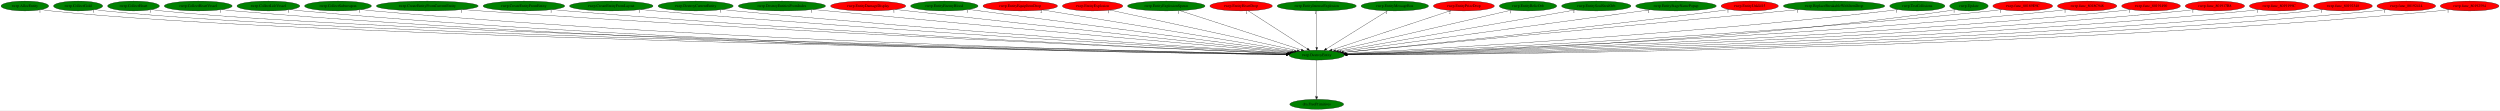
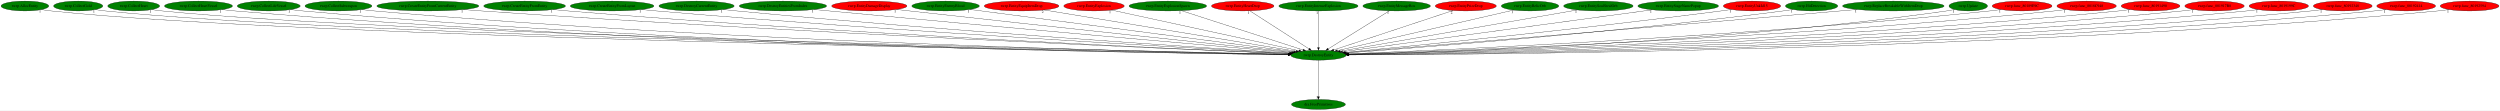
- <svg xmlns="http://www.w3.org/2000/svg" xmlns:xlink="http://www.w3.org/1999/xlink" width="9157pt" height="404pt" viewBox="0.00 0.00 9157.33 404.00">
+ <svg xmlns="http://www.w3.org/2000/svg" xmlns:xlink="http://www.w3.org/1999/xlink" width="9145pt" height="404pt" viewBox="0.00 0.00 9145.33 404.00">
  <g id="graph0" class="graph" transform="scale(1 1) rotate(0) translate(4 400)">
-     <polygon fill="white" stroke="transparent" points="-4,4 -4,-400 9153.33,-400 9153.33,4 -4,4" />
+     <polygon fill="white" stroke="transparent" points="-4,4 -4,-400 9141.33,-400 9141.33,4 -4,4" />
    <g id="node1" class="node">
      <ellipse fill="green" stroke="black" cx="4819.09" cy="-198" rx="101.28" ry="18" />
      <text text-anchor="middle" x="4819.09" y="-194.3" font-family="Times,serif" font-size="14.00">rwrp.DestroyEntity</text>
    </g>
    <g id="node2" class="node">
      <g id="a_node2">
        <a xlink:href="dra.FreePrimitives.svg" xlink:title="dra.FreePrimitives">
          <ellipse fill="green" stroke="black" cx="4819.09" cy="-18" rx="98.58" ry="18" />
          <text text-anchor="middle" x="4819.09" y="-14.3" font-family="Times,serif" font-size="14.00">dra.FreePrimitives</text>
        </a>
      </g>
    </g>
    <g id="edge1" class="edge">
      <path fill="none" stroke="black" d="M4819.09,-179.93C4819.09,-148.97 4819.09,-83.3 4819.09,-46.13" />
      <polygon fill="black" stroke="black" points="4822.59,-46.02 4819.09,-36.02 4815.59,-46.02 4822.59,-46.02" />
      <text text-anchor="middle" x="4814.09" y="-39.82" font-family="Times,serif" font-size="14.00">1</text>
    </g>
    <g id="node3" class="node">
      <g id="a_node3">
        <a xlink:href="rwrp.AllocEntity.svg" xlink:title="rwrp.AllocEntity">
          <ellipse fill="green" stroke="black" cx="87.09" cy="-378" rx="87.18" ry="18" />
          <text text-anchor="middle" x="87.09" y="-374.3" font-family="Times,serif" font-size="14.00">rwrp.AllocEntity</text>
        </a>
      </g>
    </g>
    <g id="edge2" class="edge">
      <path fill="none" stroke="black" d="M147.34,-365C159.15,-363.02 171.48,-361.22 183.09,-360 1101.46,-263.22 4094.8,-210.63 4708.53,-200.73" />
      <polygon fill="black" stroke="black" points="4708.76,-204.22 4718.7,-200.56 4708.64,-197.22 4708.76,-204.22" />
      <text text-anchor="middle" x="142.34" y="-353.8" font-family="Times,serif" font-size="14.00">1</text>
    </g>
    <g id="node4" class="node">
      <g id="a_node4">
        <a xlink:href="rwrp.CollectGold.svg" xlink:title="rwrp.CollectGold">
          <ellipse fill="green" stroke="black" cx="282.09" cy="-378" rx="89.88" ry="18" />
          <text text-anchor="middle" x="282.09" y="-374.3" font-family="Times,serif" font-size="14.00">rwrp.CollectGold</text>
        </a>
      </g>
    </g>
    <g id="edge3" class="edge">
      <path fill="none" stroke="black" d="M344.5,-364.98C356.6,-363.02 369.21,-361.23 381.09,-360 1258.09,-269.21 4110.42,-212.14 4708.48,-201" />
      <polygon fill="black" stroke="black" points="4708.88,-204.5 4718.82,-200.81 4708.75,-197.5 4708.88,-204.5" />
      <text text-anchor="middle" x="339.5" y="-353.78" font-family="Times,serif" font-size="14.00">1</text>
    </g>
    <g id="node5" class="node">
      <g id="a_node5">
        <a xlink:href="rwrp.CollectHeart.svg" xlink:title="rwrp.CollectHeart">
          <ellipse fill="green" stroke="black" cx="485.09" cy="-378" rx="94.78" ry="18" />
          <text text-anchor="middle" x="485.09" y="-374.3" font-family="Times,serif" font-size="14.00">rwrp.CollectHeart</text>
        </a>
      </g>
    </g>
    <g id="edge4" class="edge">
      <path fill="none" stroke="black" d="M550.95,-364.97C563.57,-363.02 576.71,-361.24 589.09,-360 1423.04,-276.3 4128.94,-213.94 4708.98,-201.34" />
      <polygon fill="black" stroke="black" points="4709.09,-204.84 4719.01,-201.12 4708.94,-197.84 4709.09,-204.84" />
      <text text-anchor="middle" x="545.95" y="-353.77" font-family="Times,serif" font-size="14.00">1</text>
    </g>
    <g id="node6" class="node">
      <g id="a_node6">
        <a xlink:href="rwrp.CollectHeartVessel.svg" xlink:title="rwrp.CollectHeartVessel">
          <ellipse fill="green" stroke="black" cx="722.09" cy="-378" rx="124.28" ry="18" />
          <text text-anchor="middle" x="722.09" y="-374.3" font-family="Times,serif" font-size="14.00">rwrp.CollectHeartVessel</text>
        </a>
      </g>
    </g>
    <g id="edge5" class="edge">
      <path fill="none" stroke="black" d="M807.83,-364.93C823.53,-363.04 839.78,-361.29 855.09,-360 2378.26,-231.96 4239.55,-204.92 4708.06,-199.99" />
      <polygon fill="black" stroke="black" points="4708.23,-203.49 4718.2,-199.89 4708.16,-196.49 4708.23,-203.49" />
      <text text-anchor="middle" x="802.83" y="-353.73" font-family="Times,serif" font-size="14.00">1</text>
    </g>
    <g id="node7" class="node">
      <g id="a_node7">
        <a xlink:href="rwrp.CollectLifeVessel.svg" xlink:title="rwrp.CollectLifeVessel">
          <ellipse fill="green" stroke="black" cx="979.09" cy="-378" rx="115.08" ry="18" />
          <text text-anchor="middle" x="979.09" y="-374.3" font-family="Times,serif" font-size="14.00">rwrp.CollectLifeVessel</text>
        </a>
      </g>
    </g>
    <g id="edge6" class="edge">
      <path fill="none" stroke="black" d="M1058.68,-364.97C1073.42,-363.07 1088.7,-361.3 1103.09,-360 2522.86,-232.2 4257.24,-205.09 4707.91,-200.05" />
      <polygon fill="black" stroke="black" points="4708.03,-203.55 4717.99,-199.94 4707.96,-196.55 4708.03,-203.55" />
      <text text-anchor="middle" x="1053.68" y="-353.77" font-family="Times,serif" font-size="14.00">1</text>
    </g>
    <g id="node8" class="node">
      <g id="a_node8">
        <a xlink:href="rwrp.CollectSubweapon.svg" xlink:title="rwrp.CollectSubweapon">
          <ellipse fill="green" stroke="black" cx="1234.09" cy="-378" rx="122.38" ry="18" />
          <text text-anchor="middle" x="1234.09" y="-374.3" font-family="Times,serif" font-size="14.00">rwrp.CollectSubweapon</text>
        </a>
      </g>
    </g>
    <g id="edge7" class="edge">
      <path fill="none" stroke="black" d="M1318.9,-364.96C1334.25,-363.07 1350.13,-361.32 1365.09,-360 2677.49,-244.46 4278.2,-208.69 4708.33,-200.84" />
      <polygon fill="black" stroke="black" points="4708.64,-204.34 4718.58,-200.66 4708.51,-197.34 4708.64,-204.34" />
      <text text-anchor="middle" x="1313.9" y="-353.76" font-family="Times,serif" font-size="14.00">1</text>
    </g>
    <g id="node9" class="node">
      <g id="a_node9">
        <a xlink:href="rwrp.CreateEntityFromCurrentEntity.svg" xlink:title="rwrp.CreateEntityFromCurrentEntity">
          <ellipse fill="green" stroke="black" cx="1561.09" cy="-378" rx="186.57" ry="18" />
          <text text-anchor="middle" x="1561.09" y="-374.3" font-family="Times,serif" font-size="14.00">rwrp.CreateEntityFromCurrentEntity</text>
        </a>
      </g>
    </g>
    <g id="edge8" class="edge">
      <path fill="none" stroke="black" d="M1691.25,-365.09C1713.22,-363.26 1735.8,-361.48 1757.09,-360 2912.82,-279.52 4316.48,-219.52 4711.25,-203.34" />
      <polygon fill="black" stroke="black" points="4711.67,-206.83 4721.52,-202.92 4711.38,-199.83 4711.67,-206.83" />
      <text text-anchor="middle" x="1686.25" y="-353.89" font-family="Times,serif" font-size="14.00">1</text>
    </g>
    <g id="node10" class="node">
      <g id="a_node10">
        <a xlink:href="rwrp.CreateEntityFromEntity.svg" xlink:title="rwrp.CreateEntityFromEntity">
          <ellipse fill="green" stroke="black" cx="1915.09" cy="-378" rx="149.47" ry="18" />
          <text text-anchor="middle" x="1915.09" y="-374.3" font-family="Times,serif" font-size="14.00">rwrp.CreateEntityFromEntity</text>
        </a>
      </g>
    </g>
    <g id="edge9" class="edge">
      <path fill="none" stroke="black" d="M2019.56,-365.04C2037.41,-363.2 2055.77,-361.44 2073.09,-360 3098.31,-274.84 4342.55,-219 4711.25,-203.43" />
      <polygon fill="black" stroke="black" points="4711.54,-206.93 4721.38,-203.01 4711.24,-199.93 4711.54,-206.93" />
      <text text-anchor="middle" x="2014.56" y="-353.84" font-family="Times,serif" font-size="14.00">1</text>
    </g>
    <g id="node11" class="node">
      <g id="a_node11">
        <a xlink:href="rwrp.CreateEntityFromLayout.svg" xlink:title="rwrp.CreateEntityFromLayout">
          <ellipse fill="green" stroke="black" cx="2235.09" cy="-378" rx="152.97" ry="18" />
          <text text-anchor="middle" x="2235.09" y="-374.3" font-family="Times,serif" font-size="14.00">rwrp.CreateEntityFromLayout</text>
        </a>
      </g>
    </g>
    <g id="edge10" class="edge">
      <path fill="none" stroke="black" d="M2342.66,-365.13C2360.81,-363.29 2379.48,-361.51 2397.09,-360 3292.09,-283.32 4375.82,-222.71 4713.49,-204.58" />
      <polygon fill="black" stroke="black" points="4713.71,-208.07 4723.51,-204.04 4713.33,-201.08 4713.71,-208.07" />
      <text text-anchor="middle" x="2337.66" y="-353.93" font-family="Times,serif" font-size="14.00">1</text>
    </g>
    <g id="node12" class="node">
      <g id="a_node12">
        <a xlink:href="rwrp.DestroyCurrentEntity.svg" xlink:title="rwrp.DestroyCurrentEntity">
          <ellipse fill="green" stroke="black" cx="2544.09" cy="-378" rx="137.58" ry="18" />
          <text text-anchor="middle" x="2544.09" y="-374.3" font-family="Times,serif" font-size="14.00">rwrp.DestroyCurrentEntity</text>
        </a>
      </g>
    </g>
    <g id="edge11" class="edge">
      <path fill="none" stroke="black" d="M2641.29,-365.21C2657.9,-363.35 2674.98,-361.54 2691.09,-360 3467.4,-285.77 4405.71,-224.77 4714.83,-205.42" />
      <polygon fill="black" stroke="black" points="4715.35,-208.89 4725.11,-204.78 4714.92,-201.91 4715.35,-208.89" />
      <text text-anchor="middle" x="2636.29" y="-354.01" font-family="Times,serif" font-size="14.00">1</text>
    </g>
    <g id="node13" class="node">
      <g id="a_node13">
        <a xlink:href="rwrp.DestroyEntitiesFromIndex.svg" xlink:title="rwrp.DestroyEntitiesFromIndex">
          <ellipse fill="green" stroke="black" cx="2860.09" cy="-378" rx="159.77" ry="18" />
          <text text-anchor="middle" x="2860.09" y="-374.3" font-family="Times,serif" font-size="14.00">rwrp.DestroyEntitiesFromIndex</text>
        </a>
      </g>
    </g>
    <g id="edge12" class="edge">
      <path fill="none" stroke="black" d="M2974.16,-365.36C2992.53,-363.53 3011.33,-361.69 3029.09,-360 3673.48,-298.61 4448.99,-230.99 4719.93,-207.55" />
      <polygon fill="black" stroke="black" points="4720.47,-211.02 4730.13,-206.67 4719.86,-204.04 4720.47,-211.02" />
      <text text-anchor="middle" x="2969.16" y="-354.16" font-family="Times,serif" font-size="14.00">1</text>
    </g>
    <g id="node14" class="node">
      <g id="a_node14">
        <a xlink:href="rwrp.EntityDamageDisplay.svg" xlink:title="rwrp.EntityDamageDisplay">
          <ellipse fill="red" stroke="black" cx="3176.09" cy="-378" rx="137.58" ry="18" />
          <text text-anchor="middle" x="3176.09" y="-374.3" font-family="Times,serif" font-size="14.00">rwrp.EntityDamageDisplay</text>
        </a>
      </g>
    </g>
    <g id="edge13" class="edge">
      <path fill="none" stroke="black" d="M3275.32,-365.42C3291.29,-363.58 3307.65,-361.72 3323.09,-360 3852.29,-300.92 4487.25,-233.85 4724.01,-208.97" />
      <polygon fill="black" stroke="black" points="4724.72,-212.41 4734.3,-207.89 4723.99,-205.45 4724.72,-212.41" />
      <text text-anchor="middle" x="3270.32" y="-354.22" font-family="Times,serif" font-size="14.00">1</text>
    </g>
    <g id="node15" class="node">
      <g id="a_node15">
        <a xlink:href="rwrp.EntityEnemyBlood.svg" xlink:title="rwrp.EntityEnemyBlood">
          <ellipse fill="green" stroke="black" cx="3455.09" cy="-378" rx="123.48" ry="18" />
          <text text-anchor="middle" x="3455.09" y="-374.3" font-family="Times,serif" font-size="14.00">rwrp.EntityEnemyBlood</text>
        </a>
      </g>
    </g>
    <g id="edge14" class="edge">
      <path fill="none" stroke="black" d="M3543.8,-365.42C3790.49,-333.23 4482.72,-242.9 4729.94,-210.63" />
      <polygon fill="black" stroke="black" points="4730.5,-214.09 4739.97,-209.33 4729.6,-207.15 4730.5,-214.09" />
      <text text-anchor="middle" x="3538.8" y="-354.22" font-family="Times,serif" font-size="14.00">1</text>
    </g>
    <g id="node16" class="node">
      <g id="a_node16">
        <a xlink:href="rwrp.EntityEquipItemDrop.svg" xlink:title="rwrp.EntityEquipItemDrop">
          <ellipse fill="red" stroke="black" cx="3733.09" cy="-378" rx="136.48" ry="18" />
          <text text-anchor="middle" x="3733.09" y="-374.3" font-family="Times,serif" font-size="14.00">rwrp.EntityEquipItemDrop</text>
        </a>
      </g>
    </g>
    <g id="edge15" class="edge">
      <path fill="none" stroke="black" d="M3815.16,-363.55C4017.07,-330.45 4536.1,-245.38 4737.5,-212.37" />
      <polygon fill="black" stroke="black" points="4738.12,-215.82 4747.43,-210.75 4736.99,-208.91 4738.12,-215.82" />
      <text text-anchor="middle" x="3810.16" y="-352.35" font-family="Times,serif" font-size="14.00">2</text>
    </g>
    <g id="node17" class="node">
      <g id="a_node17">
        <a xlink:href="rwrp.EntityExplosion.svg" xlink:title="rwrp.EntityExplosion">
          <ellipse fill="red" stroke="black" cx="3998.09" cy="-378" rx="110.48" ry="18" />
          <text text-anchor="middle" x="3998.09" y="-374.3" font-family="Times,serif" font-size="14.00">rwrp.EntityExplosion</text>
        </a>
      </g>
    </g>
    <g id="edge16" class="edge">
      <path fill="none" stroke="black" d="M4061.49,-363.25C4211.83,-330.66 4589.19,-248.84 4747.47,-214.53" />
      <polygon fill="black" stroke="black" points="4748.54,-217.88 4757.57,-212.34 4747.05,-211.04 4748.54,-217.88" />
      <text text-anchor="middle" x="4056.49" y="-352.05" font-family="Times,serif" font-size="14.00">1</text>
    </g>
    <g id="node18" class="node">
      <g id="a_node18">
        <a xlink:href="rwrp.EntityExplosionSpawn.svg" xlink:title="rwrp.EntityExplosionSpawn">
          <ellipse fill="green" stroke="black" cx="4268.09" cy="-378" rx="141.88" ry="18" />
          <text text-anchor="middle" x="4268.09" y="-374.3" font-family="Times,serif" font-size="14.00">rwrp.EntityExplosionSpawn</text>
        </a>
      </g>
    </g>
    <g id="edge17" class="edge">
      <path fill="none" stroke="black" d="M4317.47,-361.05C4419.81,-327.99 4654.47,-252.18 4762.61,-217.25" />
      <polygon fill="black" stroke="black" points="4763.93,-220.5 4772.37,-214.1 4761.77,-213.84 4763.93,-220.5" />
      <text text-anchor="middle" x="4312.47" y="-349.85" font-family="Times,serif" font-size="14.00">1</text>
    </g>
    <g id="node19" class="node">
      <g id="a_node19">
        <a xlink:href="rwrp.EntityHeartDrop.svg" xlink:title="rwrp.EntityHeartDrop">
          <ellipse fill="red" stroke="black" cx="4542.09" cy="-378" rx="114.28" ry="18" />
          <text text-anchor="middle" x="4542.09" y="-374.3" font-family="Times,serif" font-size="14.00">rwrp.EntityHeartDrop</text>
        </a>
      </g>
    </g>
    <g id="edge18" class="edge">
      <path fill="none" stroke="black" d="M4567.9,-360.41C4618.01,-328.22 4728.44,-257.25 4784.7,-221.1" />
      <polygon fill="black" stroke="black" points="4786.73,-223.96 4793.25,-215.61 4782.94,-218.07 4786.73,-223.96" />
      <text text-anchor="middle" x="4562.9" y="-349.21" font-family="Times,serif" font-size="14.00">1</text>
    </g>
    <g id="node20" class="node">
      <g id="a_node20">
        <a xlink:href="rwrp.EntityIntenseExplosion.svg" xlink:title="rwrp.EntityIntenseExplosion">
          <ellipse fill="green" stroke="black" cx="4819.09" cy="-378" rx="144.87" ry="18" />
          <text text-anchor="middle" x="4819.09" y="-374.3" font-family="Times,serif" font-size="14.00">rwrp.EntityIntenseExplosion</text>
        </a>
      </g>
    </g>
    <g id="edge19" class="edge">
      <path fill="none" stroke="black" d="M4819.09,-359.93C4819.09,-328.97 4819.09,-263.3 4819.09,-226.13" />
      <polygon fill="black" stroke="black" points="4822.59,-226.02 4819.09,-216.02 4815.59,-226.02 4822.59,-226.02" />
      <text text-anchor="middle" x="4814.09" y="-348.73" font-family="Times,serif" font-size="14.00">1</text>
    </g>
    <g id="node21" class="node">
      <g id="a_node21">
        <a xlink:href="rwrp.EntityMessageBox.svg" xlink:title="rwrp.EntityMessageBox">
          <ellipse fill="green" stroke="black" cx="5105.09" cy="-378" rx="123.48" ry="18" />
          <text text-anchor="middle" x="5105.09" y="-374.3" font-family="Times,serif" font-size="14.00">rwrp.EntityMessageBox</text>
        </a>
      </g>
    </g>
    <g id="edge20" class="edge">
      <path fill="none" stroke="black" d="M5078.44,-360.41C5026.71,-328.22 4912.69,-257.25 4854.6,-221.1" />
      <polygon fill="black" stroke="black" points="4856.12,-217.92 4845.78,-215.61 4852.42,-223.86 4856.12,-217.92" />
      <text text-anchor="middle" x="5073.44" y="-349.21" font-family="Times,serif" font-size="14.00">1</text>
    </g>
    <g id="node22" class="node">
      <g id="a_node22">
        <a xlink:href="rwrp.EntityPrizeDrop.svg" xlink:title="rwrp.EntityPrizeDrop">
          <ellipse fill="red" stroke="black" cx="5358.09" cy="-378" rx="111.58" ry="18" />
          <text text-anchor="middle" x="5358.09" y="-374.3" font-family="Times,serif" font-size="14.00">rwrp.EntityPrizeDrop</text>
        </a>
      </g>
    </g>
    <g id="edge21" class="edge">
      <path fill="none" stroke="black" d="M5311.2,-361.52C5211.98,-328.75 4981.17,-252.52 4874.71,-217.37" />
      <polygon fill="black" stroke="black" points="4875.7,-214.01 4865.11,-214.2 4873.51,-220.66 4875.7,-214.01" />
      <text text-anchor="middle" x="5306.2" y="-350.32" font-family="Times,serif" font-size="14.00">2</text>
    </g>
    <g id="node23" class="node">
      <g id="a_node23">
        <a xlink:href="rwrp.EntityRelicOrb.svg" xlink:title="rwrp.EntityRelicOrb">
          <ellipse fill="green" stroke="black" cx="5593.09" cy="-378" rx="105.08" ry="18" />
          <text text-anchor="middle" x="5593.09" y="-374.3" font-family="Times,serif" font-size="14.00">rwrp.EntityRelicOrb</text>
        </a>
      </g>
    </g>
    <g id="edge22" class="edge">
      <path fill="none" stroke="black" d="M5533,-363.18C5391.6,-330.66 5038.48,-249.45 4888.37,-214.93" />
      <polygon fill="black" stroke="black" points="4888.88,-211.46 4878.35,-212.63 4887.31,-218.28 4888.88,-211.46" />
      <text text-anchor="middle" x="5528" y="-351.98" font-family="Times,serif" font-size="14.00">1</text>
    </g>
    <g id="node24" class="node">
      <g id="a_node24">
        <a xlink:href="rwrp.EntitySoulStealOrb.svg" xlink:title="rwrp.EntitySoulStealOrb">
          <ellipse fill="green" stroke="black" cx="5843.09" cy="-378" rx="126.98" ry="18" />
          <text text-anchor="middle" x="5843.09" y="-374.3" font-family="Times,serif" font-size="14.00">rwrp.EntitySoulStealOrb</text>
        </a>
      </g>
    </g>
    <g id="edge23" class="edge">
      <path fill="none" stroke="black" d="M5766.13,-363.62C5576.95,-330.74 5090.71,-246.22 4898.75,-212.85" />
      <polygon fill="black" stroke="black" points="4899.19,-209.37 4888.73,-211.11 4897.99,-216.27 4899.19,-209.37" />
      <text text-anchor="middle" x="5761.13" y="-352.42" font-family="Times,serif" font-size="14.00">1</text>
    </g>
    <g id="node25" class="node">
      <g id="a_node25">
        <a xlink:href="rwrp.EntityStageNamePopup.svg" xlink:title="rwrp.EntityStageNamePopup">
          <ellipse fill="green" stroke="black" cx="6135.09" cy="-378" rx="147.57" ry="18" />
          <text text-anchor="middle" x="6135.09" y="-374.3" font-family="Times,serif" font-size="14.00">rwrp.EntityStageNamePopup</text>
        </a>
      </g>
    </g>
    <g id="edge24" class="edge">
      <path fill="none" stroke="black" d="M6040.18,-364.16C5795.22,-331.03 5144.29,-242.99 4907.12,-210.91" />
      <polygon fill="black" stroke="black" points="4907.54,-207.43 4897.16,-209.56 4906.6,-214.37 4907.54,-207.43" />
      <text text-anchor="middle" x="6035.18" y="-352.96" font-family="Times,serif" font-size="14.00">1</text>
    </g>
    <g id="node26" class="node">
      <g id="a_node26">
        <a xlink:href="rwrp.EntityUnkId15.svg" xlink:title="rwrp.EntityUnkId15">
          <ellipse fill="red" stroke="black" cx="6405.09" cy="-378" rx="104.78" ry="18" />
          <text text-anchor="middle" x="6405.09" y="-374.3" font-family="Times,serif" font-size="14.00">rwrp.EntityUnkId15</text>
        </a>
      </g>
    </g>
    <g id="edge25" class="edge">
      <path fill="none" stroke="black" d="M6330.39,-365.33C6317.62,-363.46 6304.49,-361.61 6292.09,-360 5774.89,-292.86 5153.06,-231.09 4916.69,-208.29" />
      <polygon fill="black" stroke="black" points="4916.69,-204.77 4906.4,-207.3 4916.02,-211.74 4916.69,-204.77" />
      <text text-anchor="middle" x="6325.39" y="-354.13" font-family="Times,serif" font-size="14.00">1</text>
    </g>
    <g id="node27" class="node">
      <g id="a_node27">
-         <a xlink:href="rwrp.ReplaceBreakableWithItemDrop.svg" xlink:title="rwrp.ReplaceBreakableWithItemDrop">
-           <ellipse fill="green" stroke="black" cx="6714.09" cy="-378" rx="185.77" ry="18" />
-           <text text-anchor="middle" x="6714.09" y="-374.3" font-family="Times,serif" font-size="14.00">rwrp.ReplaceBreakableWithItemDrop</text>
+         <a xlink:href="rwrp.HitDetection.svg" xlink:title="rwrp.HitDetection">
+           <ellipse fill="green" stroke="black" cx="6623.09" cy="-378" rx="95.58" ry="18" />
+           <text text-anchor="middle" x="6623.09" y="-374.3" font-family="Times,serif" font-size="14.00">rwrp.HitDetection</text>
        </a>
      </g>
    </g>
    <g id="edge26" class="edge">
-       <path fill="none" stroke="black" d="M6585.7,-364.94C6229.11,-331.44 5232.14,-237.8 4916.33,-208.13" />
-       <polygon fill="black" stroke="black" points="4916.57,-204.64 4906.29,-207.19 4915.92,-211.61 4916.57,-204.64" />
-       <text text-anchor="middle" x="6580.7" y="-353.74" font-family="Times,serif" font-size="14.00">1</text>
+       <path fill="none" stroke="black" d="M6555.5,-365.27C6543.4,-363.37 6530.89,-361.52 6519.09,-360 5915.28,-282.15 5186.26,-225.6 4921.46,-206.27" />
+       <polygon fill="black" stroke="black" points="4921.7,-202.78 4911.48,-205.54 4921.19,-209.76 4921.7,-202.78" />
+       <text text-anchor="middle" x="6550.5" y="-354.07" font-family="Times,serif" font-size="14.00">1</text>
    </g>
    <g id="node28" class="node">
      <g id="a_node28">
-         <a xlink:href="rwrp.TestCollisions.svg" xlink:title="rwrp.TestCollisions">
-           <ellipse fill="green" stroke="black" cx="7019.09" cy="-378" rx="100.98" ry="18" />
-           <text text-anchor="middle" x="7019.09" y="-374.3" font-family="Times,serif" font-size="14.00">rwrp.TestCollisions</text>
+         <a xlink:href="rwrp.ReplaceBreakableWithItemDrop.svg" xlink:title="rwrp.ReplaceBreakableWithItemDrop">
+           <ellipse fill="green" stroke="black" cx="6922.09" cy="-378" rx="185.77" ry="18" />
+           <text text-anchor="middle" x="6922.09" y="-374.3" font-family="Times,serif" font-size="14.00">rwrp.ReplaceBreakableWithItemDrop</text>
        </a>
      </g>
    </g>
    <g id="edge27" class="edge">
-       <path fill="none" stroke="black" d="M6947.9,-365.18C6935.01,-363.28 6921.67,-361.45 6909.09,-360 6151.29,-272.38 5233.21,-220.31 4925.42,-204.31" />
-       <polygon fill="black" stroke="black" points="4925.34,-200.8 4915.17,-203.78 4924.98,-207.79 4925.34,-200.8" />
-       <text text-anchor="middle" x="6942.9" y="-353.98" font-family="Times,serif" font-size="14.00">1</text>
+       <path fill="none" stroke="black" d="M6789.83,-365.35C6769.16,-363.55 6748.05,-361.72 6728.09,-360 6036.19,-300.51 5203.04,-230.96 4919.3,-207.34" />
+       <polygon fill="black" stroke="black" points="4919.29,-203.82 4909.04,-206.48 4918.71,-210.8 4919.29,-203.82" />
+       <text text-anchor="middle" x="6784.83" y="-354.15" font-family="Times,serif" font-size="14.00">1</text>
    </g>
    <g id="node29" class="node">
      <g id="a_node29">
        <a xlink:href="rwrp.Update.svg" xlink:title="rwrp.Update">
-           <ellipse fill="green" stroke="black" cx="7208.09" cy="-378" rx="70.39" ry="18" />
-           <text text-anchor="middle" x="7208.09" y="-374.3" font-family="Times,serif" font-size="14.00">rwrp.Update</text>
+           <ellipse fill="green" stroke="black" cx="7196.09" cy="-378" rx="70.39" ry="18" />
+           <text text-anchor="middle" x="7196.09" y="-374.3" font-family="Times,serif" font-size="14.00">rwrp.Update</text>
        </a>
      </g>
    </g>
    <g id="edge28" class="edge">
-       <path fill="none" stroke="black" d="M7158.56,-365.21C7148.83,-363.22 7138.68,-361.36 7129.09,-360 6288.49,-240.88 5262.74,-208.73 4929.39,-201.12" />
-       <polygon fill="black" stroke="black" points="4929.33,-197.62 4919.25,-200.89 4929.17,-204.62 4929.33,-197.62" />
-       <text text-anchor="middle" x="7153.56" y="-354.01" font-family="Times,serif" font-size="14.00">1</text>
+       <path fill="none" stroke="black" d="M7146.56,-365.22C7136.83,-363.22 7126.68,-361.36 7117.09,-360 6281.34,-241.41 5261.64,-208.93 4929.4,-201.18" />
+       <polygon fill="black" stroke="black" points="4929.37,-197.68 4919.3,-200.95 4929.21,-204.68 4929.37,-197.68" />
+       <text text-anchor="middle" x="7141.56" y="-354.02" font-family="Times,serif" font-size="14.00">1</text>
    </g>
    <g id="node30" class="node">
      <g id="a_node30">
        <a xlink:href="rwrp.func_80189E9C.svg" xlink:title="rwrp.func_80189E9C">
-           <ellipse fill="red" stroke="black" cx="7405.09" cy="-378" rx="109.38" ry="18" />
-           <text text-anchor="middle" x="7405.09" y="-374.3" font-family="Times,serif" font-size="14.00">rwrp.func_80189E9C</text>
+           <ellipse fill="red" stroke="black" cx="7393.09" cy="-378" rx="109.38" ry="18" />
+           <text text-anchor="middle" x="7393.09" y="-374.3" font-family="Times,serif" font-size="14.00">rwrp.func_80189E9C</text>
        </a>
      </g>
    </g>
    <g id="edge29" class="edge">
-       <path fill="none" stroke="black" d="M7328.71,-365.11C7314.88,-363.21 7300.58,-361.41 7287.09,-360 6377.32,-264.94 5272.63,-216.6 4927.44,-203.05" />
-       <polygon fill="black" stroke="black" points="4927.33,-199.54 4917.2,-202.65 4927.06,-206.54 4927.33,-199.54" />
-       <text text-anchor="middle" x="7323.71" y="-353.91" font-family="Times,serif" font-size="14.00">1</text>
+       <path fill="none" stroke="black" d="M7316.71,-365.11C7302.88,-363.21 7288.58,-361.41 7275.09,-360 6370,-265.28 5271.06,-216.73 4927.21,-203.09" />
+       <polygon fill="black" stroke="black" points="4927.14,-199.58 4917.01,-202.69 4926.87,-206.58 4927.14,-199.58" />
+       <text text-anchor="middle" x="7311.71" y="-353.91" font-family="Times,serif" font-size="14.00">1</text>
    </g>
    <g id="node31" class="node">
      <g id="a_node31">
        <a xlink:href="rwrp.func_8018C948.svg" xlink:title="rwrp.func_8018C948">
-           <ellipse fill="red" stroke="black" cx="7641.09" cy="-378" rx="108.58" ry="18" />
-           <text text-anchor="middle" x="7641.09" y="-374.3" font-family="Times,serif" font-size="14.00">rwrp.func_8018C948</text>
+           <ellipse fill="red" stroke="black" cx="7629.09" cy="-378" rx="108.58" ry="18" />
+           <text text-anchor="middle" x="7629.09" y="-374.3" font-family="Times,serif" font-size="14.00">rwrp.func_8018C948</text>
        </a>
      </g>
    </g>
    <g id="edge30" class="edge">
-       <path fill="none" stroke="black" d="M7565.04,-365.09C7551.11,-363.18 7536.68,-361.38 7523.09,-360 6517.82,-257.84 5295.21,-213.75 4928.25,-202.22" />
-       <polygon fill="black" stroke="black" points="4928.27,-198.72 4918.16,-201.91 4928.05,-205.72 4928.27,-198.72" />
-       <text text-anchor="middle" x="7560.04" y="-353.89" font-family="Times,serif" font-size="14.00">1</text>
+       <path fill="none" stroke="black" d="M7553.04,-365.09C7539.11,-363.18 7524.68,-361.38 7511.09,-360 6510.57,-258.19 5293.8,-213.88 4928.08,-202.26" />
+       <polygon fill="black" stroke="black" points="4928.13,-198.76 4918.03,-201.94 4927.91,-205.75 4928.13,-198.76" />
+       <text text-anchor="middle" x="7548.04" y="-353.89" font-family="Times,serif" font-size="14.00">1</text>
    </g>
    <g id="node32" class="node">
      <g id="a_node32">
        <a xlink:href="rwrp.func_80191490.svg" xlink:title="rwrp.func_80191490">
-           <ellipse fill="red" stroke="black" cx="7875.09" cy="-378" rx="107.48" ry="18" />
-           <text text-anchor="middle" x="7875.09" y="-374.3" font-family="Times,serif" font-size="14.00">rwrp.func_80191490</text>
+           <ellipse fill="red" stroke="black" cx="7863.09" cy="-378" rx="107.48" ry="18" />
+           <text text-anchor="middle" x="7863.09" y="-374.3" font-family="Times,serif" font-size="14.00">rwrp.func_80191490</text>
        </a>
      </g>
    </g>
    <g id="edge31" class="edge">
-       <path fill="none" stroke="black" d="M7800.34,-365.03C7786.64,-363.12 7772.46,-361.34 7759.09,-360 6658.15,-249.41 5317.1,-210.73 4929.06,-201.42" />
-       <polygon fill="black" stroke="black" points="4929.05,-197.92 4918.97,-201.18 4928.88,-204.92 4929.05,-197.92" />
-       <text text-anchor="middle" x="7795.34" y="-353.83" font-family="Times,serif" font-size="14.00">1</text>
+       <path fill="none" stroke="black" d="M7788.34,-365.03C7774.64,-363.13 7760.46,-361.34 7747.09,-360 6650.96,-249.77 5315.83,-210.86 4928.95,-201.45" />
+       <polygon fill="black" stroke="black" points="4928.96,-197.95 4918.88,-201.21 4928.79,-204.95 4928.96,-197.95" />
+       <text text-anchor="middle" x="7783.34" y="-353.83" font-family="Times,serif" font-size="14.00">1</text>
    </g>
    <g id="node33" class="node">
      <g id="a_node33">
        <a xlink:href="rwrp.func_801917B8.svg" xlink:title="rwrp.func_801917B8">
-           <ellipse fill="red" stroke="black" cx="8109.09" cy="-378" rx="108.58" ry="18" />
-           <text text-anchor="middle" x="8109.09" y="-374.3" font-family="Times,serif" font-size="14.00">rwrp.func_801917B8</text>
+           <ellipse fill="red" stroke="black" cx="8097.09" cy="-378" rx="108.58" ry="18" />
+           <text text-anchor="middle" x="8097.09" y="-374.3" font-family="Times,serif" font-size="14.00">rwrp.func_801917B8</text>
        </a>
      </g>
    </g>
    <g id="edge32" class="edge">
-       <path fill="none" stroke="black" d="M8033.36,-365.03C8019.34,-363.12 8004.79,-361.33 7991.09,-360 6795.08,-243.74 5336.69,-208.75 4929.35,-200.91" />
-       <polygon fill="black" stroke="black" points="4929.4,-197.41 4919.34,-200.72 4929.27,-204.41 4929.4,-197.41" />
-       <text text-anchor="middle" x="8028.36" y="-353.83" font-family="Times,serif" font-size="14.00">1</text>
+       <path fill="none" stroke="black" d="M8021.36,-365.04C8007.34,-363.12 7992.79,-361.33 7979.09,-360 6788.57,-244.16 5337.1,-208.9 4929.92,-200.95" />
+       <polygon fill="black" stroke="black" points="4929.7,-197.45 4919.63,-200.75 4929.56,-204.44 4929.7,-197.45" />
+       <text text-anchor="middle" x="8016.36" y="-353.84" font-family="Times,serif" font-size="14.00">1</text>
    </g>
    <g id="node34" class="node">
      <g id="a_node34">
        <a xlink:href="rwrp.func_8019199C.svg" xlink:title="rwrp.func_8019199C">
-           <ellipse fill="red" stroke="black" cx="8344.09" cy="-378" rx="108.58" ry="18" />
-           <text text-anchor="middle" x="8344.09" y="-374.3" font-family="Times,serif" font-size="14.00">rwrp.func_8019199C</text>
+           <ellipse fill="red" stroke="black" cx="8332.09" cy="-378" rx="108.58" ry="18" />
+           <text text-anchor="middle" x="8332.09" y="-374.3" font-family="Times,serif" font-size="14.00">rwrp.func_8019199C</text>
        </a>
      </g>
    </g>
    <g id="edge33" class="edge">
-       <path fill="none" stroke="black" d="M8269.01,-364.99C8255.1,-363.08 8240.68,-361.3 8227.09,-360 6934.91,-235.9 5357.51,-206.29 4930.24,-200.33" />
-       <polygon fill="black" stroke="black" points="4930.11,-196.83 4920.06,-200.19 4930.01,-203.83 4930.11,-196.83" />
-       <text text-anchor="middle" x="8264.01" y="-353.79" font-family="Times,serif" font-size="14.00">1</text>
+       <path fill="none" stroke="black" d="M8257.01,-364.99C8243.1,-363.08 8228.68,-361.31 8215.09,-360 6927.82,-236.26 5356.5,-206.4 4930.21,-200.36" />
+       <polygon fill="black" stroke="black" points="4930.1,-196.86 4920.05,-200.22 4930,-203.86 4930.1,-196.86" />
+       <text text-anchor="middle" x="8252.01" y="-353.79" font-family="Times,serif" font-size="14.00">1</text>
    </g>
    <g id="node35" class="node">
      <g id="a_node35">
        <a xlink:href="rwrp.func_80192348.svg" xlink:title="rwrp.func_80192348">
-           <ellipse fill="red" stroke="black" cx="8578.09" cy="-378" rx="107.48" ry="18" />
-           <text text-anchor="middle" x="8578.09" y="-374.3" font-family="Times,serif" font-size="14.00">rwrp.func_80192348</text>
+           <ellipse fill="red" stroke="black" cx="8566.09" cy="-378" rx="107.48" ry="18" />
+           <text text-anchor="middle" x="8566.09" y="-374.3" font-family="Times,serif" font-size="14.00">rwrp.func_80192348</text>
        </a>
      </g>
    </g>
    <g id="edge34" class="edge">
-       <path fill="none" stroke="black" d="M8503.66,-364.95C8489.87,-363.04 8475.57,-361.28 8462.09,-360 7073.11,-227.87 5375.68,-203.92 4930.32,-199.81" />
-       <polygon fill="black" stroke="black" points="4930.07,-196.31 4920.04,-199.72 4930.01,-203.31 4930.07,-196.31" />
-       <text text-anchor="middle" x="8498.66" y="-353.75" font-family="Times,serif" font-size="14.00">1</text>
+       <path fill="none" stroke="black" d="M8491.66,-364.95C8477.87,-363.05 8463.57,-361.28 8450.09,-360 7066.08,-228.24 5374.8,-204.02 4930.33,-199.83" />
+       <polygon fill="black" stroke="black" points="4930.1,-196.33 4920.07,-199.74 4930.03,-203.33 4930.1,-196.33" />
+       <text text-anchor="middle" x="8486.66" y="-353.75" font-family="Times,serif" font-size="14.00">1</text>
    </g>
    <g id="node36" class="node">
      <g id="a_node36">
        <a xlink:href="rwrp.func_80192414.svg" xlink:title="rwrp.func_80192414">
-           <ellipse fill="red" stroke="black" cx="8810.09" cy="-378" rx="107.48" ry="18" />
-           <text text-anchor="middle" x="8810.09" y="-374.3" font-family="Times,serif" font-size="14.00">rwrp.func_80192414</text>
+           <ellipse fill="red" stroke="black" cx="8798.09" cy="-378" rx="107.48" ry="18" />
+           <text text-anchor="middle" x="8798.09" y="-374.3" font-family="Times,serif" font-size="14.00">rwrp.func_80192414</text>
        </a>
      </g>
    </g>
    <g id="edge35" class="edge">
-       <path fill="none" stroke="black" d="M8735.97,-364.97C8722.09,-363.04 8707.67,-361.27 8694.09,-360 7209.26,-220.73 5393.07,-201.93 4930.41,-199.4" />
-       <polygon fill="black" stroke="black" points="4930.41,-195.9 4920.39,-199.34 4930.37,-202.9 4930.41,-195.9" />
-       <text text-anchor="middle" x="8730.97" y="-353.77" font-family="Times,serif" font-size="14.00">1</text>
+       <path fill="none" stroke="black" d="M8723.97,-364.97C8710.09,-363.05 8695.67,-361.27 8682.09,-360 7202.27,-221.11 5392.31,-202.03 4930.45,-199.42" />
+       <polygon fill="black" stroke="black" points="4930.47,-195.92 4920.45,-199.36 4930.43,-202.92 4930.47,-195.92" />
+       <text text-anchor="middle" x="8718.97" y="-353.77" font-family="Times,serif" font-size="14.00">1</text>
    </g>
    <g id="node37" class="node">
      <g id="a_node37">
        <a xlink:href="rwrp.func_80192594.svg" xlink:title="rwrp.func_80192594">
-           <ellipse fill="red" stroke="black" cx="9042.09" cy="-378" rx="107.48" ry="18" />
-           <text text-anchor="middle" x="9042.09" y="-374.3" font-family="Times,serif" font-size="14.00">rwrp.func_80192594</text>
+           <ellipse fill="red" stroke="black" cx="9030.09" cy="-378" rx="107.48" ry="18" />
+           <text text-anchor="middle" x="9030.09" y="-374.3" font-family="Times,serif" font-size="14.00">rwrp.func_80192594</text>
        </a>
      </g>
    </g>
    <g id="edge36" class="edge">
-       <path fill="none" stroke="black" d="M8967.97,-364.94C8954.09,-363.02 8939.67,-361.26 8926.09,-360 7345.34,-213.6 5410.3,-200.06 4930.61,-199.03" />
-       <polygon fill="black" stroke="black" points="4930.58,-195.53 4920.57,-199.01 4930.57,-202.53 4930.58,-195.53" />
-       <text text-anchor="middle" x="8962.97" y="-353.74" font-family="Times,serif" font-size="14.00">1</text>
+       <path fill="none" stroke="black" d="M8955.97,-364.94C8942.09,-363.02 8927.67,-361.26 8914.09,-360 7338.4,-213.98 5409.65,-200.16 4930.69,-199.05" />
+       <polygon fill="black" stroke="black" points="4930.67,-195.55 4920.66,-199.02 4930.65,-202.55 4930.67,-195.55" />
+       <text text-anchor="middle" x="8950.97" y="-353.74" font-family="Times,serif" font-size="14.00">1</text>
    </g>
  </g>
</svg>
